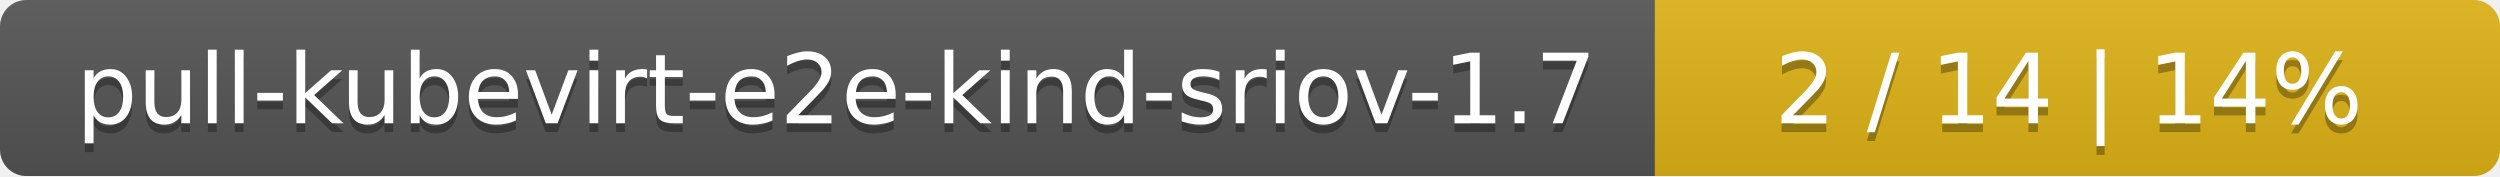
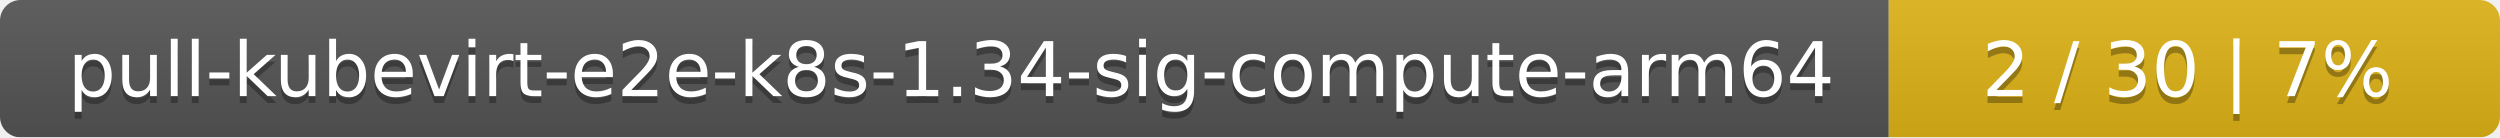
- <svg xmlns="http://www.w3.org/2000/svg" width="284" height="20">
+ <svg xmlns="http://www.w3.org/2000/svg" width="364" height="20">
  <linearGradient id="smooth" x2="0" y2="100%">
    <stop offset="0" stop-color="#bbb" stop-opacity=".1" />
    <stop offset="1" stop-opacity=".1" />
  </linearGradient>
  <mask id="round">
-     <rect width="284" height="20" rx="3" fill="#fff" />
+     <rect width="364" height="20" rx="3" fill="#fff" />
  </mask>
  <g mask="url(#round)">
-     <rect width="188" height="20" fill="#555" />
-     <rect x="188" width="96" height="20" fill="#dfb317" />
-     <rect width="284" height="20" fill="url(#smooth)" />
+     <rect width="275" height="20" fill="#555" />
+     <rect x="275" width="89" height="20" fill="#dfb317" />
+     <rect width="364" height="20" fill="url(#smooth)" />
  </g>
  <g fill="#fff" text-anchor="middle" font-family="DejaVu Sans,Verdana,Geneva,sans-serif" font-size="11">
-     <text x="95" y="15" fill="#010101" fill-opacity=".3">pull-kubevirt-e2e-kind-sriov-1.7</text>
-     <text x="95" y="14">pull-kubevirt-e2e-kind-sriov-1.7</text>
-     <text x="235" y="15" fill="#010101" fill-opacity=".3">2 / 14    |    14%</text>
-     <text x="235" y="14">2 / 14    |    14%</text>
+     <text x="138.5" y="15" fill="#010101" fill-opacity=".3">pull-kubevirt-e2e-k8s-1.34-sig-compute-arm64</text>
+     <text x="138.5" y="14">pull-kubevirt-e2e-k8s-1.34-sig-compute-arm64</text>
+     <text x="318.5" y="15" fill="#010101" fill-opacity=".3">2 / 30    |    7%</text>
+     <text x="318.5" y="14">2 / 30    |    7%</text>
  </g>
</svg>
